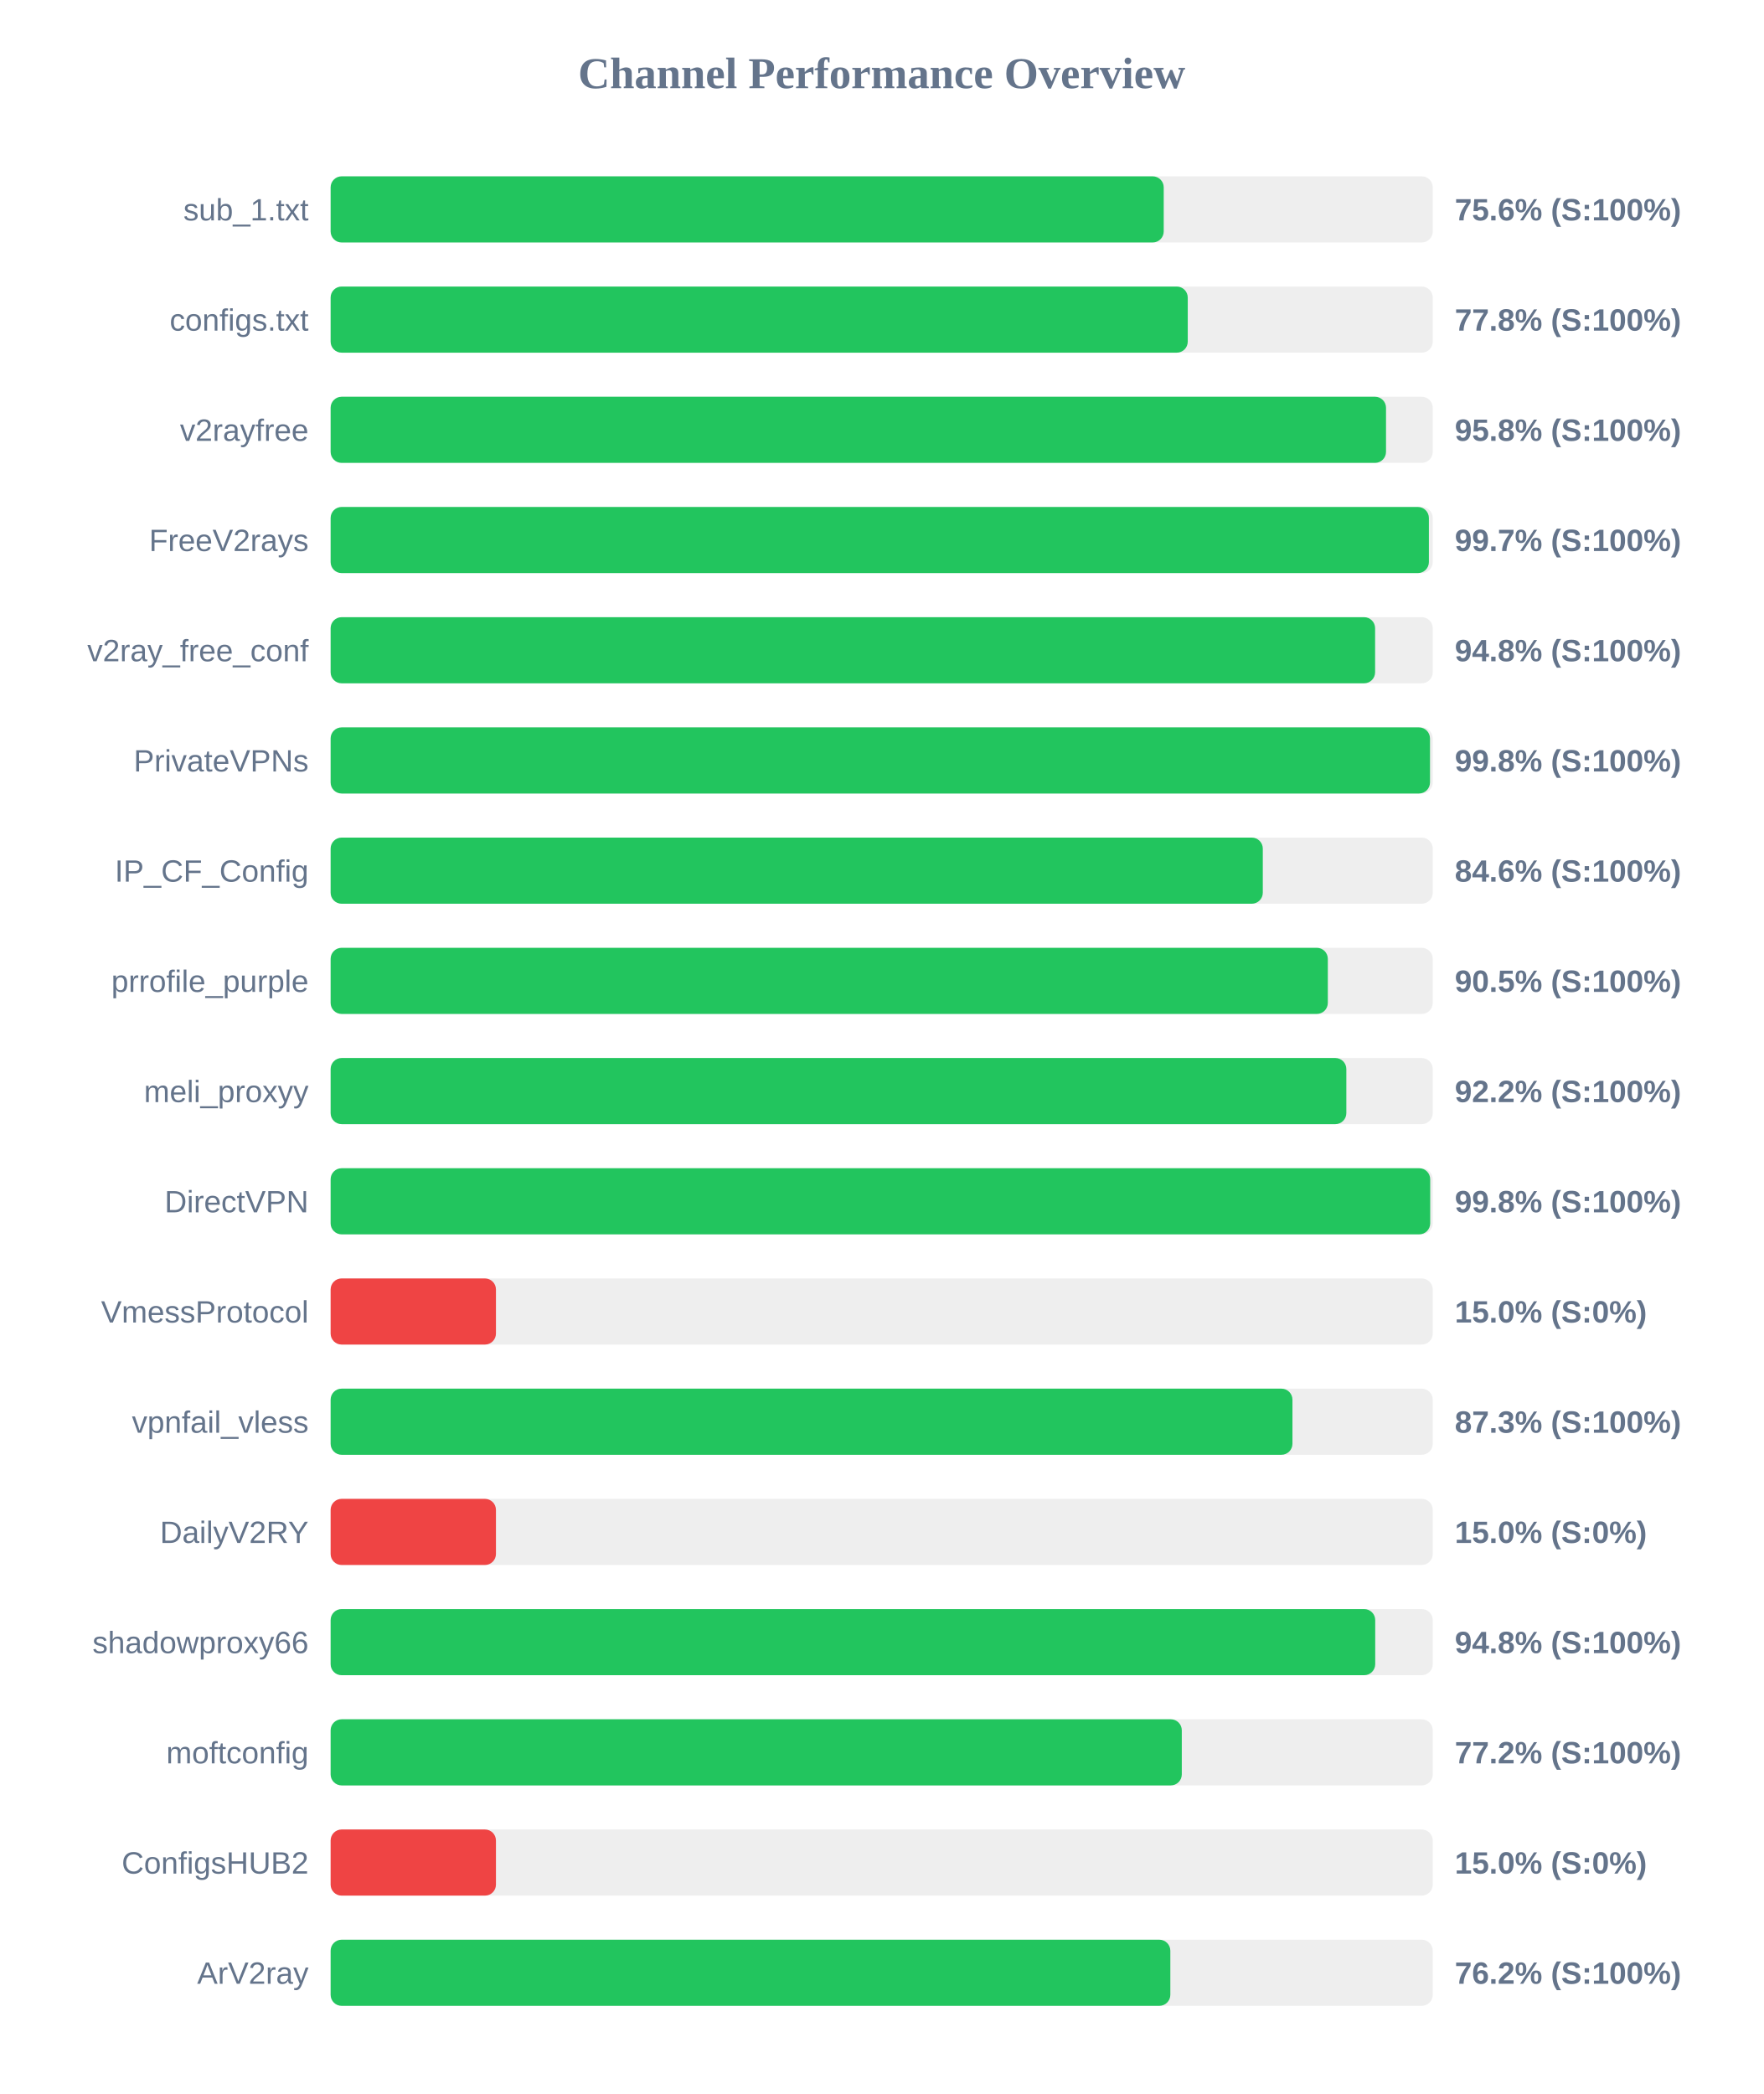
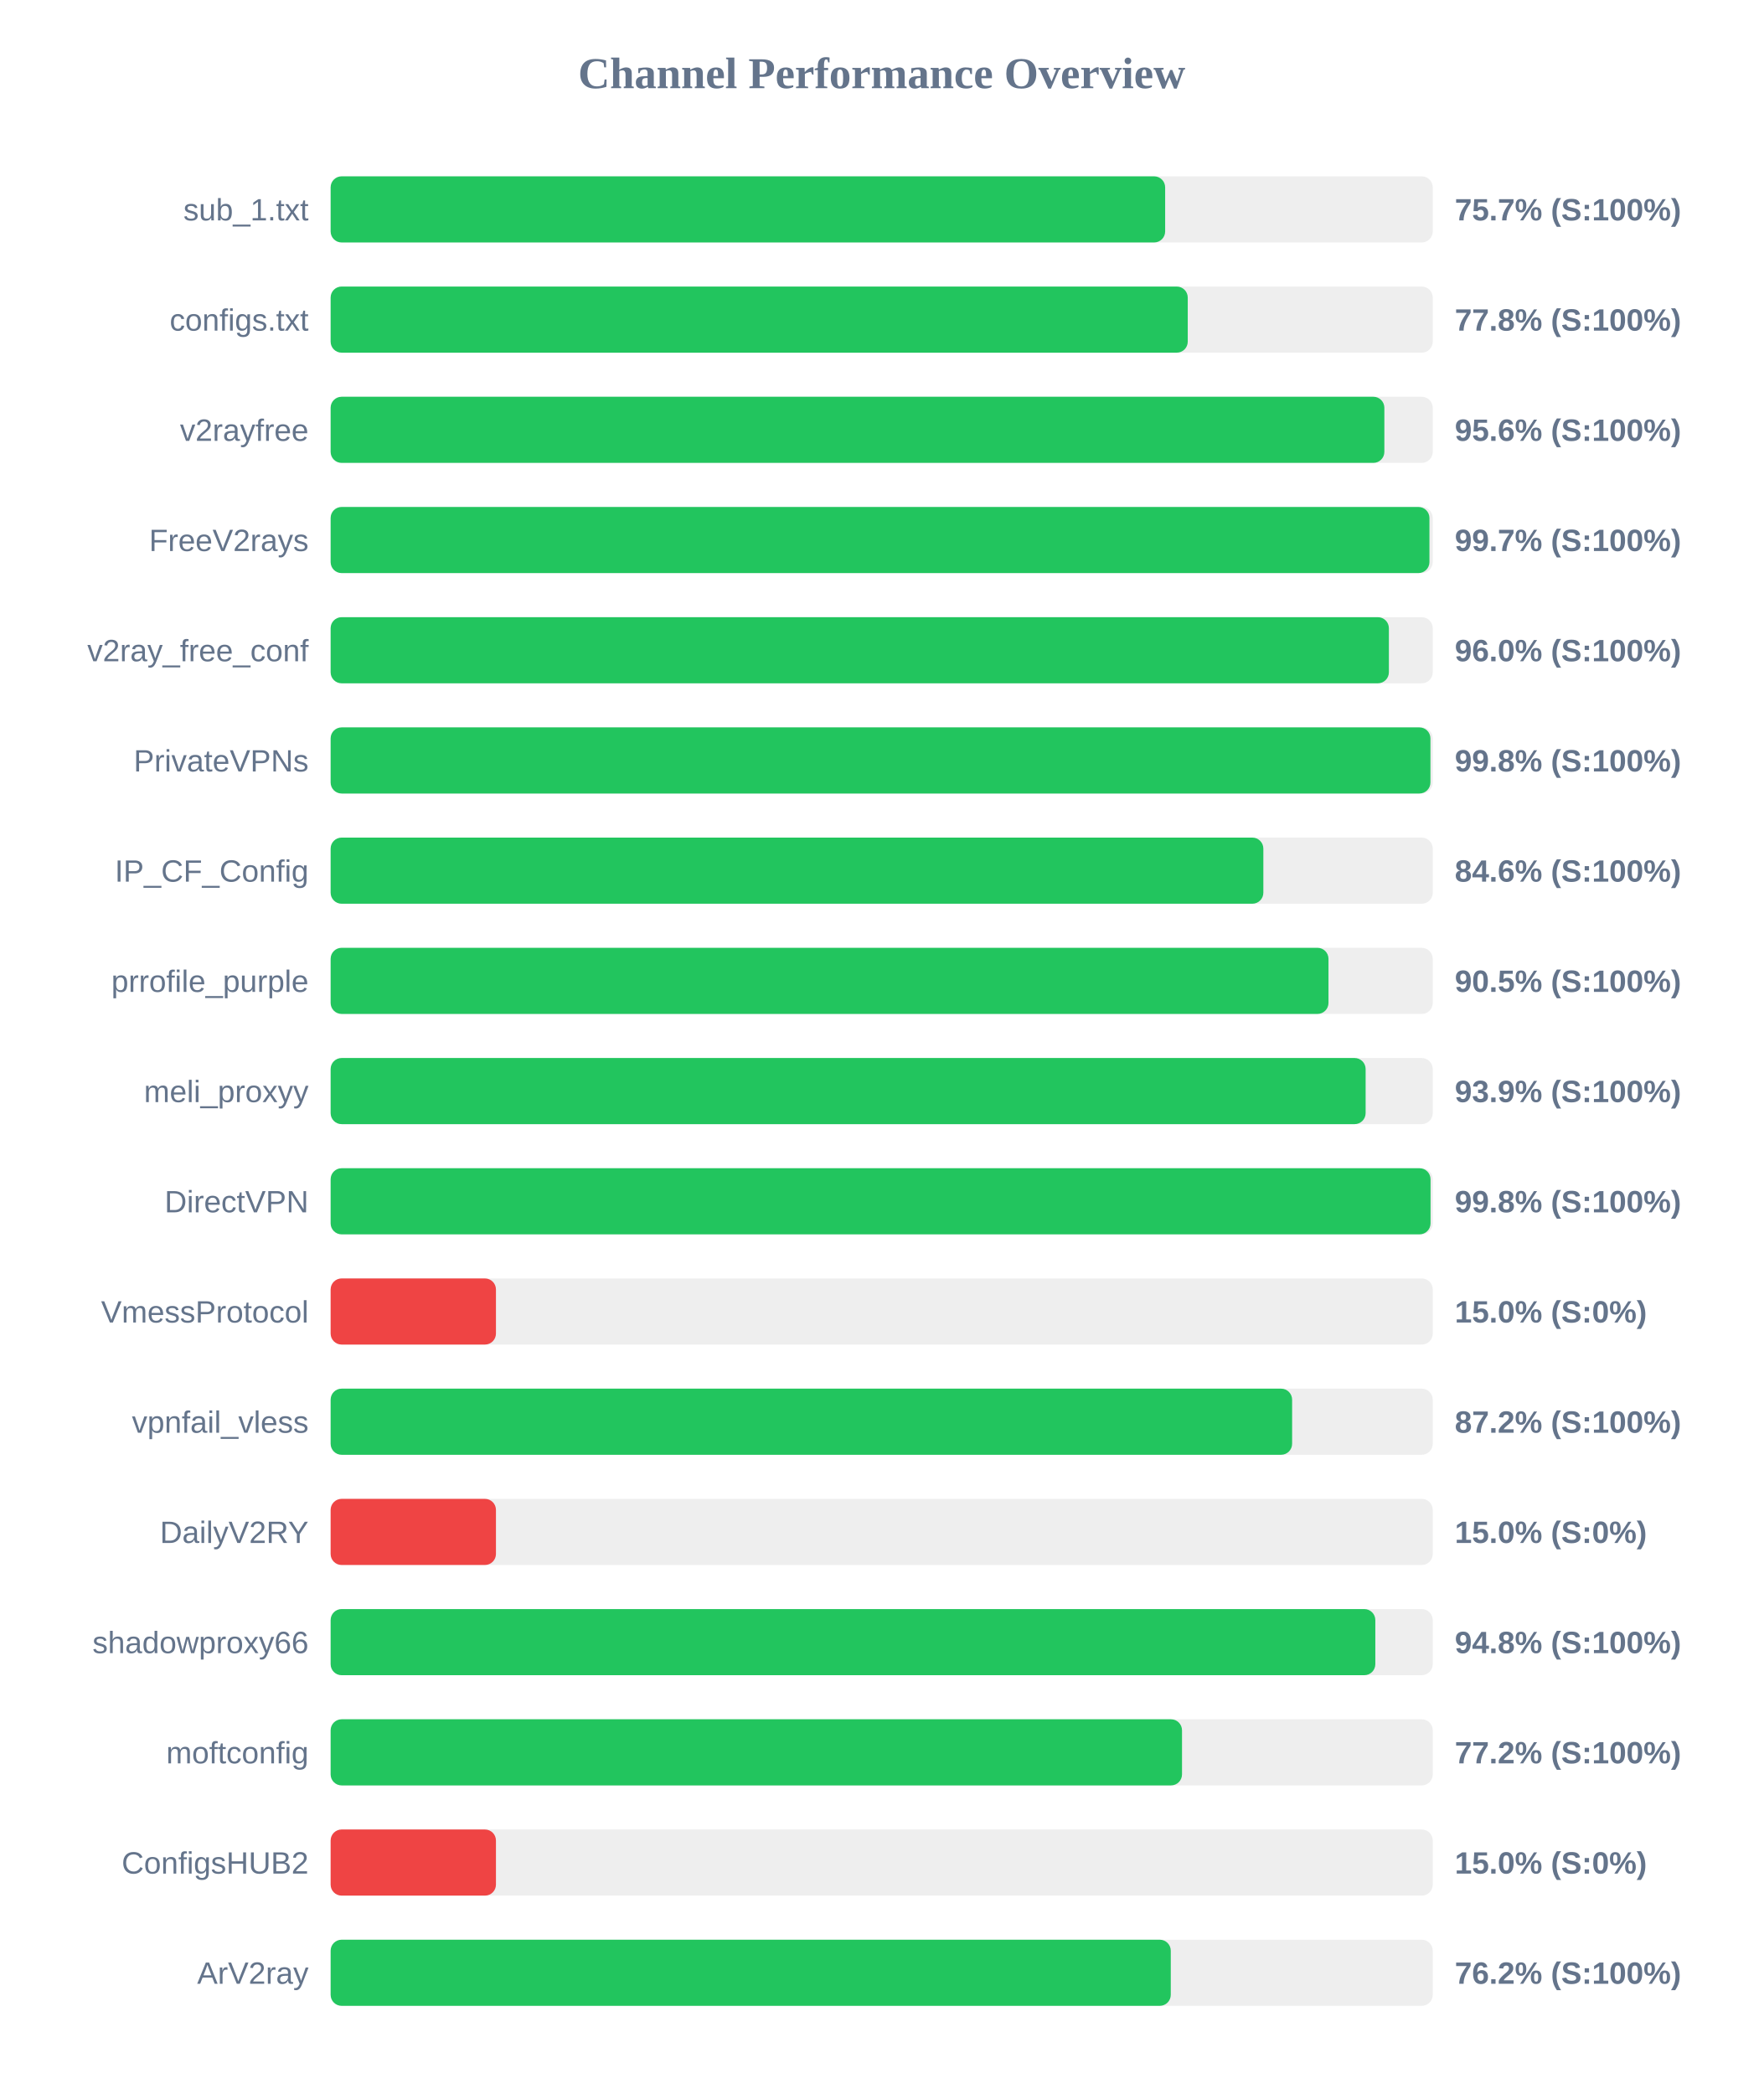
<svg xmlns="http://www.w3.org/2000/svg" width="800" height="950" version="1.1">
  <style>
        .row { font: 14px Arial; fill: #64748b; }
        .score { font: bold 14px Arial; fill: #64748b; }
    </style>
  <text x="400" y="40" text-anchor="middle" font-size="20px" font-weight="bold" fill="#64748b">Channel Performance Overview</text>
  <rect x="150" y="80" width="500" height="30" fill="#eee" rx="5" />
-   <rect x="150" y="80" width="377.95" height="30" fill="#22c55e" rx="5" />
+   <rect x="150" y="80" width="378.6" height="30" fill="#22c55e" rx="5" />
  <text x="140" y="100" text-anchor="end" class="row">sub_1.txt</text>
-   <text x="660" y="100" text-anchor="start" class="score">75.6% (S:100%)</text>
+   <text x="660" y="100" text-anchor="start" class="score">75.7% (S:100%)</text>
  <rect x="150" y="130" width="500" height="30" fill="#eee" rx="5" />
  <rect x="150" y="130" width="388.85" height="30" fill="#22c55e" rx="5" />
  <text x="140" y="150" text-anchor="end" class="row">configs.txt</text>
  <text x="660" y="150" text-anchor="start" class="score">77.8% (S:100%)</text>
  <rect x="150" y="180" width="500" height="30" fill="#eee" rx="5" />
-   <rect x="150" y="180" width="478.8" height="30" fill="#22c55e" rx="5" />
+   <rect x="150" y="180" width="478.05" height="30" fill="#22c55e" rx="5" />
  <text x="140" y="200" text-anchor="end" class="row">v2rayfree</text>
-   <text x="660" y="200" text-anchor="start" class="score">95.8% (S:100%)</text>
+   <text x="660" y="200" text-anchor="start" class="score">95.6% (S:100%)</text>
  <rect x="150" y="230" width="500" height="30" fill="#eee" rx="5" />
-   <rect x="150" y="230" width="498.25" height="30" fill="#22c55e" rx="5" />
+   <rect x="150" y="230" width="498.5" height="30" fill="#22c55e" rx="5" />
  <text x="140" y="250" text-anchor="end" class="row">FreeV2rays</text>
  <text x="660" y="250" text-anchor="start" class="score">99.7% (S:100%)</text>
  <rect x="150" y="280" width="500" height="30" fill="#eee" rx="5" />
-   <rect x="150" y="280" width="473.85" height="30" fill="#22c55e" rx="5" />
+   <rect x="150" y="280" width="480.1" height="30" fill="#22c55e" rx="5" />
  <text x="140" y="300" text-anchor="end" class="row">v2ray_free_conf</text>
-   <text x="660" y="300" text-anchor="start" class="score">94.8% (S:100%)</text>
+   <text x="660" y="300" text-anchor="start" class="score">96.0% (S:100%)</text>
  <rect x="150" y="330" width="500" height="30" fill="#eee" rx="5" />
-   <rect x="150" y="330" width="498.75" height="30" fill="#22c55e" rx="5" />
+   <rect x="150" y="330" width="498.95" height="30" fill="#22c55e" rx="5" />
  <text x="140" y="350" text-anchor="end" class="row">PrivateVPNs</text>
  <text x="660" y="350" text-anchor="start" class="score">99.8% (S:100%)</text>
  <rect x="150" y="380" width="500" height="30" fill="#eee" rx="5" />
-   <rect x="150" y="380" width="422.9" height="30" fill="#22c55e" rx="5" />
+   <rect x="150" y="380" width="423.15" height="30" fill="#22c55e" rx="5" />
  <text x="140" y="400" text-anchor="end" class="row">IP_CF_Config</text>
  <text x="660" y="400" text-anchor="start" class="score">84.6% (S:100%)</text>
  <rect x="150" y="430" width="500" height="30" fill="#eee" rx="5" />
-   <rect x="150" y="430" width="452.4" height="30" fill="#22c55e" rx="5" />
+   <rect x="150" y="430" width="452.7" height="30" fill="#22c55e" rx="5" />
  <text x="140" y="450" text-anchor="end" class="row">prrofile_purple</text>
  <text x="660" y="450" text-anchor="start" class="score">90.5% (S:100%)</text>
  <rect x="150" y="480" width="500" height="30" fill="#eee" rx="5" />
-   <rect x="150" y="480" width="460.8" height="30" fill="#22c55e" rx="5" />
+   <rect x="150" y="480" width="469.55" height="30" fill="#22c55e" rx="5" />
  <text x="140" y="500" text-anchor="end" class="row">meli_proxyy</text>
-   <text x="660" y="500" text-anchor="start" class="score">92.2% (S:100%)</text>
+   <text x="660" y="500" text-anchor="start" class="score">93.9% (S:100%)</text>
  <rect x="150" y="530" width="500" height="30" fill="#eee" rx="5" />
-   <rect x="150" y="530" width="498.85" height="30" fill="#22c55e" rx="5" />
+   <rect x="150" y="530" width="499.0" height="30" fill="#22c55e" rx="5" />
  <text x="140" y="550" text-anchor="end" class="row">DirectVPN</text>
  <text x="660" y="550" text-anchor="start" class="score">99.8% (S:100%)</text>
  <rect x="150" y="580" width="500" height="30" fill="#eee" rx="5" />
  <rect x="150" y="580" width="75.0" height="30" fill="#ef4444" rx="5" />
  <text x="140" y="600" text-anchor="end" class="row">VmessProtocol</text>
  <text x="660" y="600" text-anchor="start" class="score">15.0% (S:0%)</text>
  <rect x="150" y="630" width="500" height="30" fill="#eee" rx="5" />
-   <rect x="150" y="630" width="436.35" height="30" fill="#22c55e" rx="5" />
+   <rect x="150" y="630" width="436.2" height="30" fill="#22c55e" rx="5" />
  <text x="140" y="650" text-anchor="end" class="row">vpnfail_vless</text>
-   <text x="660" y="650" text-anchor="start" class="score">87.3% (S:100%)</text>
+   <text x="660" y="650" text-anchor="start" class="score">87.2% (S:100%)</text>
  <rect x="150" y="680" width="500" height="30" fill="#eee" rx="5" />
  <rect x="150" y="680" width="75.0" height="30" fill="#ef4444" rx="5" />
  <text x="140" y="700" text-anchor="end" class="row">DailyV2RY</text>
  <text x="660" y="700" text-anchor="start" class="score">15.0% (S:0%)</text>
  <rect x="150" y="730" width="500" height="30" fill="#eee" rx="5" />
-   <rect x="150" y="730" width="473.9" height="30" fill="#22c55e" rx="5" />
+   <rect x="150" y="730" width="473.95" height="30" fill="#22c55e" rx="5" />
  <text x="140" y="750" text-anchor="end" class="row">shadowproxy66</text>
  <text x="660" y="750" text-anchor="start" class="score">94.8% (S:100%)</text>
  <rect x="150" y="780" width="500" height="30" fill="#eee" rx="5" />
-   <rect x="150" y="780" width="386.15" height="30" fill="#22c55e" rx="5" />
+   <rect x="150" y="780" width="386.25" height="30" fill="#22c55e" rx="5" />
  <text x="140" y="800" text-anchor="end" class="row">moftconfig</text>
  <text x="660" y="800" text-anchor="start" class="score">77.2% (S:100%)</text>
  <rect x="150" y="830" width="500" height="30" fill="#eee" rx="5" />
  <rect x="150" y="830" width="75.0" height="30" fill="#ef4444" rx="5" />
  <text x="140" y="850" text-anchor="end" class="row">ConfigsHUB2</text>
  <text x="660" y="850" text-anchor="start" class="score">15.0% (S:0%)</text>
  <rect x="150" y="880" width="500" height="30" fill="#eee" rx="5" />
-   <rect x="150" y="880" width="380.95" height="30" fill="#22c55e" rx="5" />
+   <rect x="150" y="880" width="381.15" height="30" fill="#22c55e" rx="5" />
  <text x="140" y="900" text-anchor="end" class="row">ArV2ray</text>
  <text x="660" y="900" text-anchor="start" class="score">76.2% (S:100%)</text>
</svg>
